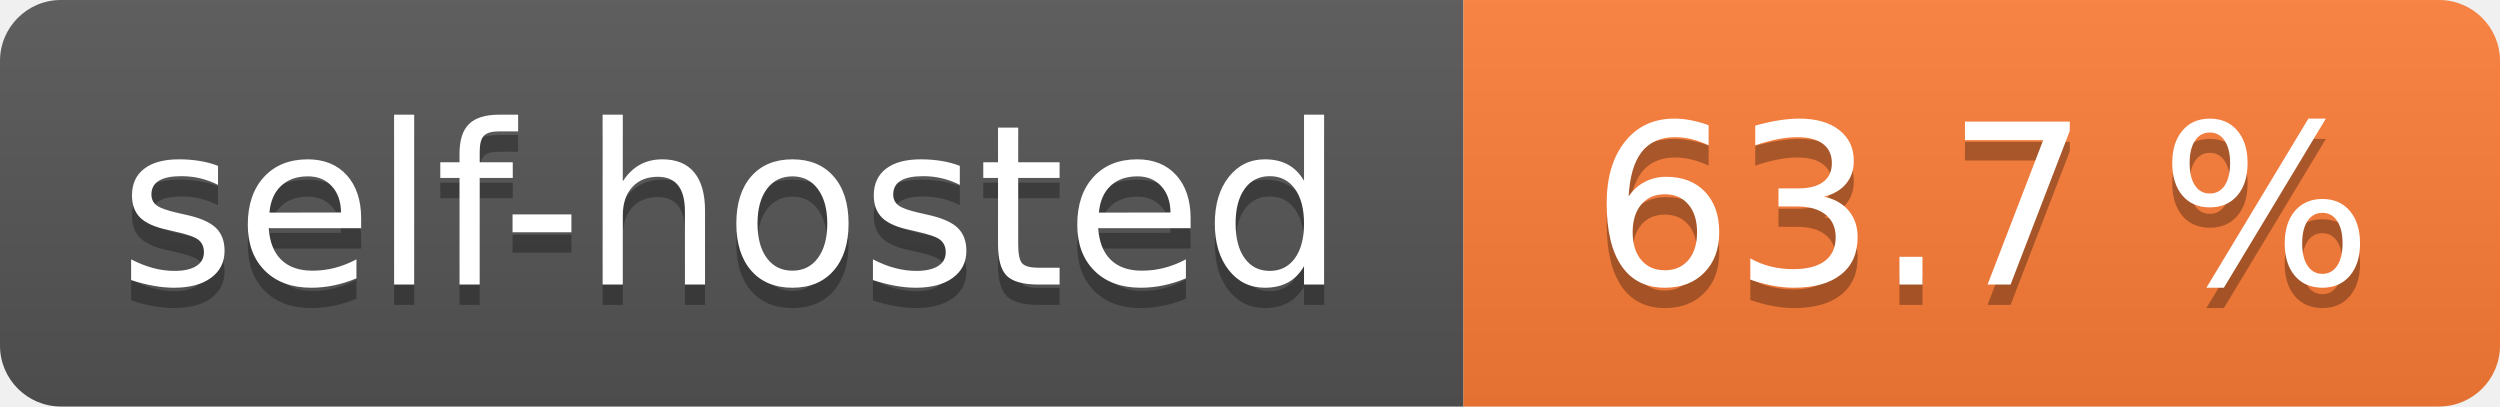
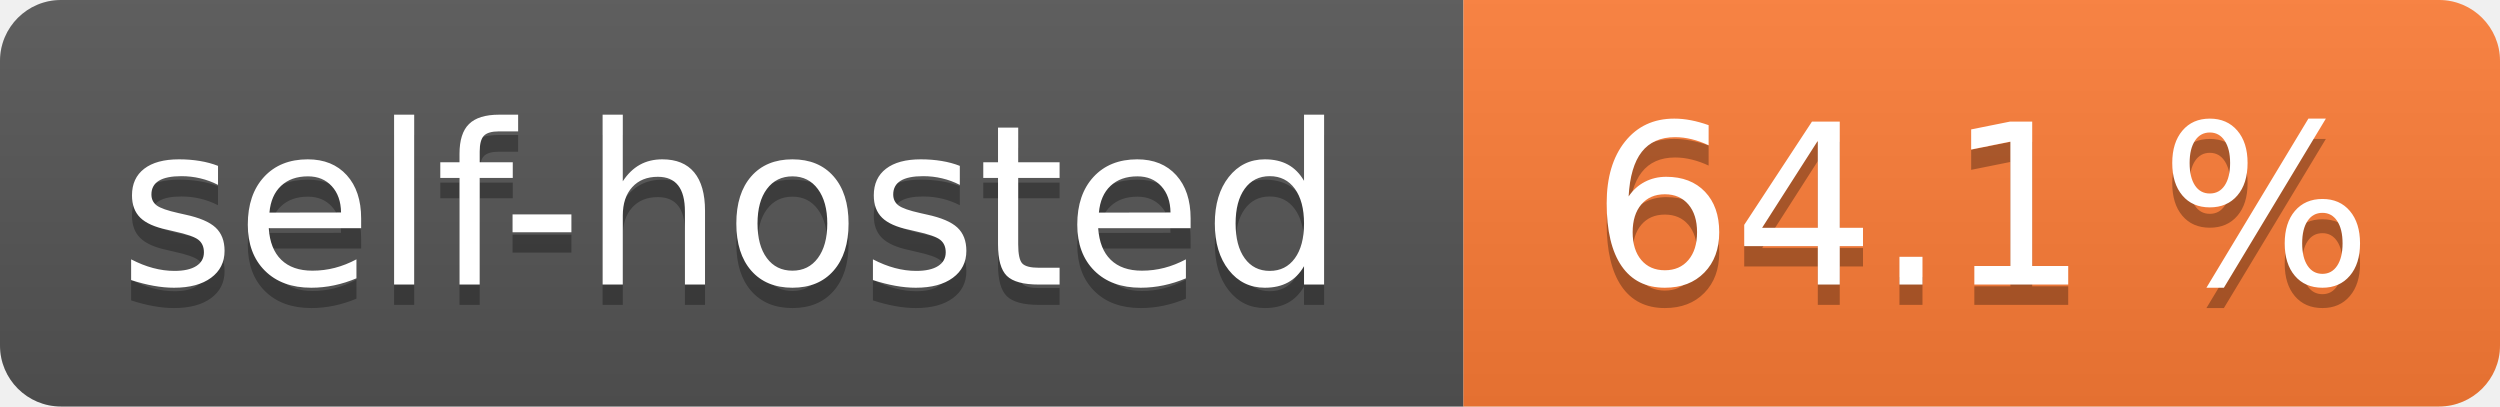
- <svg xmlns="http://www.w3.org/2000/svg" width="123" height="20" role="img" aria-label="self-hosted: 63.7 %">
+ <svg xmlns="http://www.w3.org/2000/svg" width="123" height="20" role="img" aria-label="self-hosted: 64.1 %">
  <linearGradient id="s" x2="0" y2="100%">
    <stop offset="0" stop-color="#bbb" stop-opacity=".1" />
    <stop offset="1" stop-opacity=".1" />
  </linearGradient>
  <clipPath id="r">
    <rect width="123" height="20" rx="3" fill="#fff" />
  </clipPath>
  <g clip-path="url(#r)">
    <rect width="72" height="20" fill="#555" />
    <rect x="72" width="51" height="20" fill="#fe7d37" />
    <rect width="123" height="20" fill="url(#s)" />
  </g>
  <g fill="#fff" text-anchor="middle" font-family="Verdana,Geneva,DejaVu Sans,sans-serif" text-rendering="geometricPrecision" font-size="110">
    <text aria-hidden="true" x="360.0" transform="scale(.1)" textLength="620" y="150" fill="#010101" fill-opacity=".3">self-hosted</text>
    <text x="360.0" transform="scale(.1)" textLength="620" y="140" fill="#fff">self-hosted</text>
-     <text aria-hidden="true" x="975.0" transform="scale(.1)" textLength="410" y="150" fill="#010101" fill-opacity=".3">63.7 %</text>
-     <text x="975.0" transform="scale(.1)" textLength="410" y="140" fill="#fff">63.7 %</text>
+     <text aria-hidden="true" x="975.0" transform="scale(.1)" textLength="410" y="150" fill="#010101" fill-opacity=".3">64.1 %</text>
+     <text x="975.0" transform="scale(.1)" textLength="410" y="140" fill="#fff">64.1 %</text>
  </g>
</svg>
